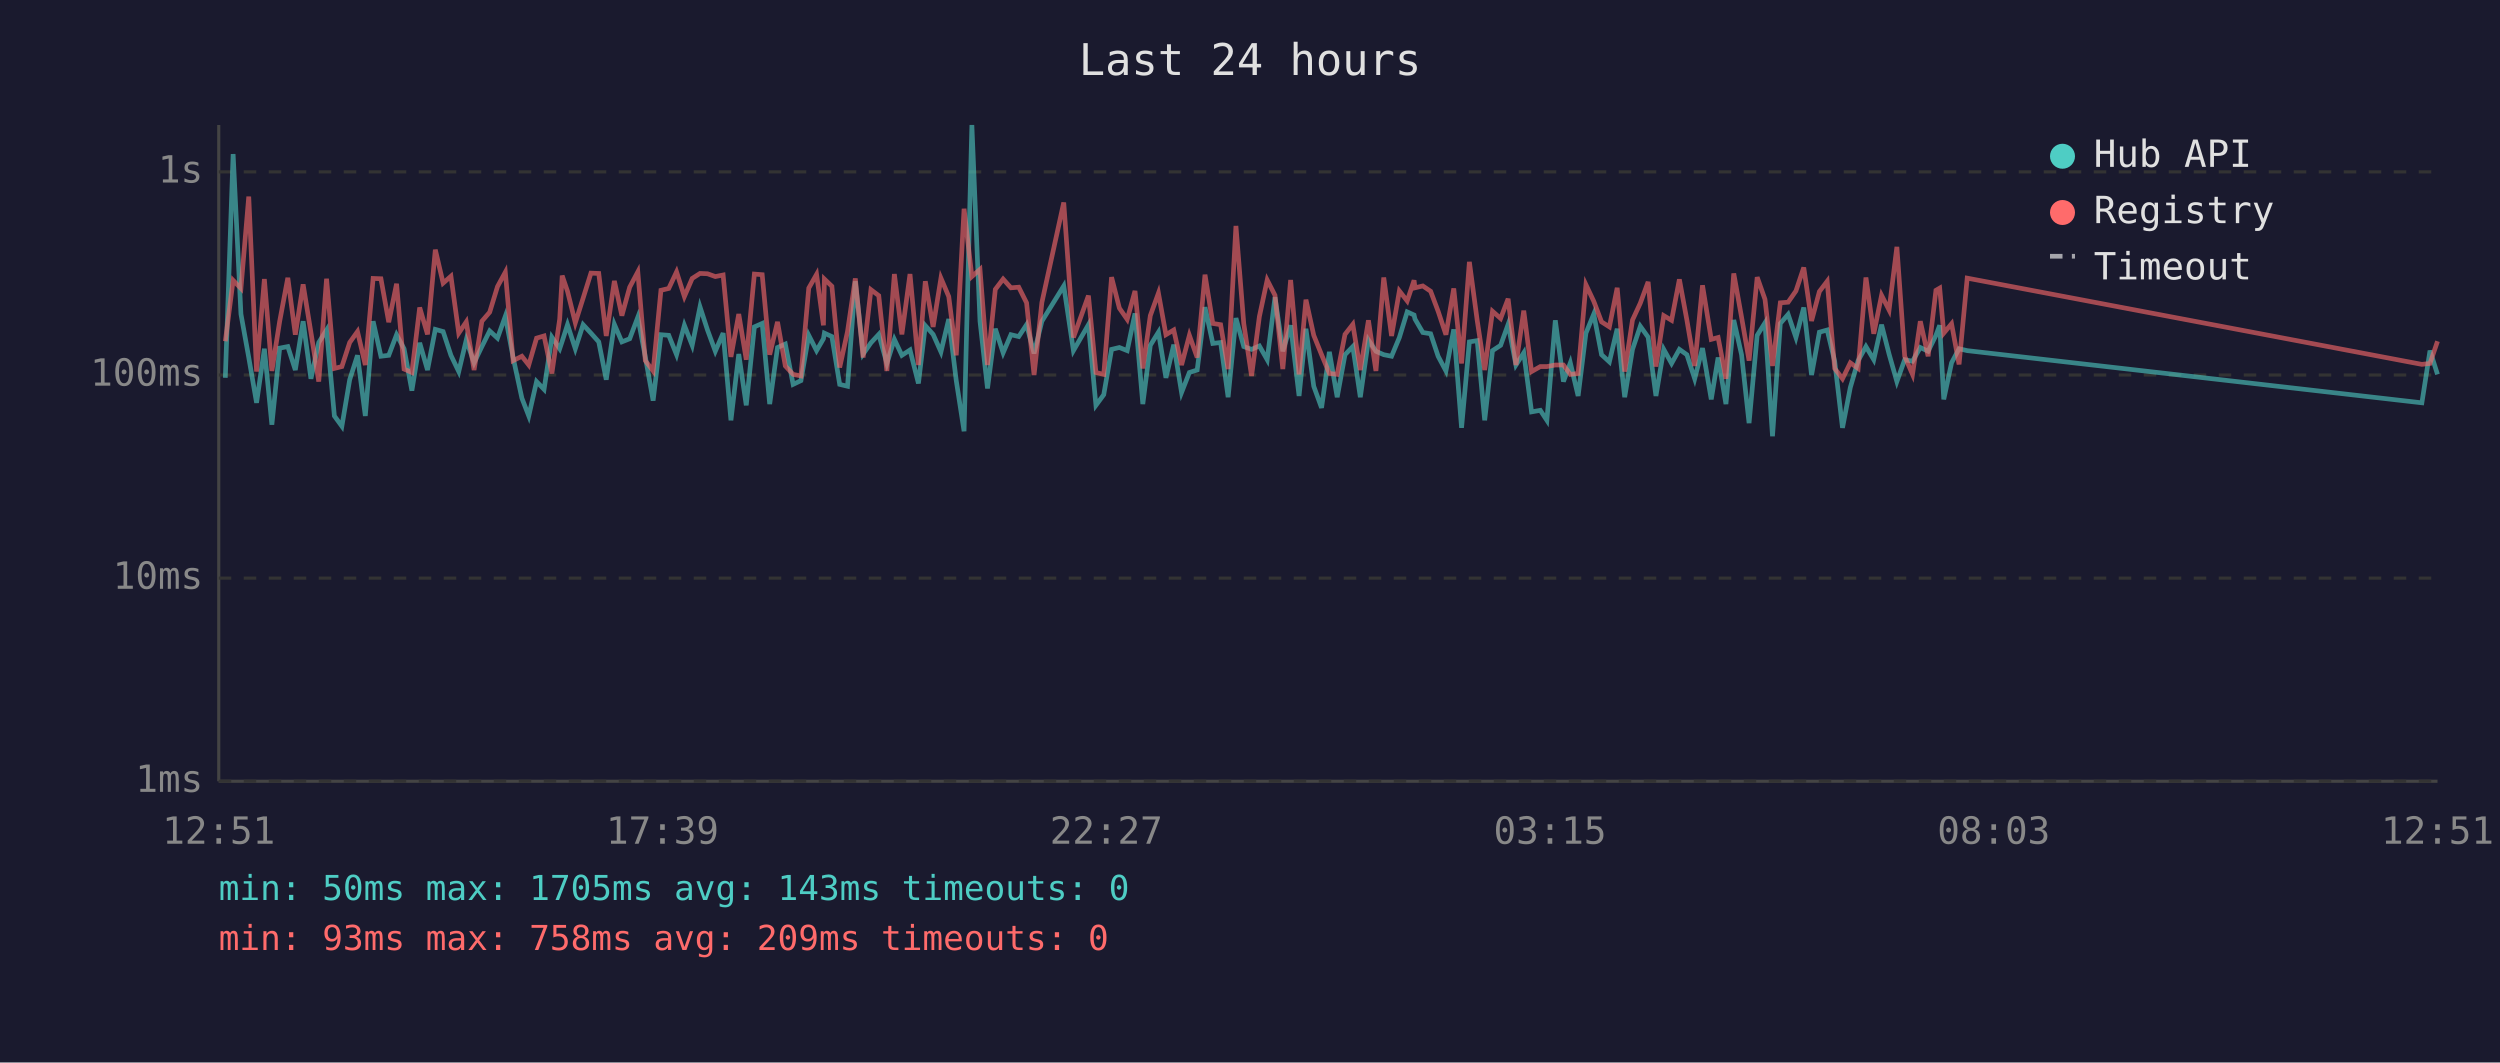
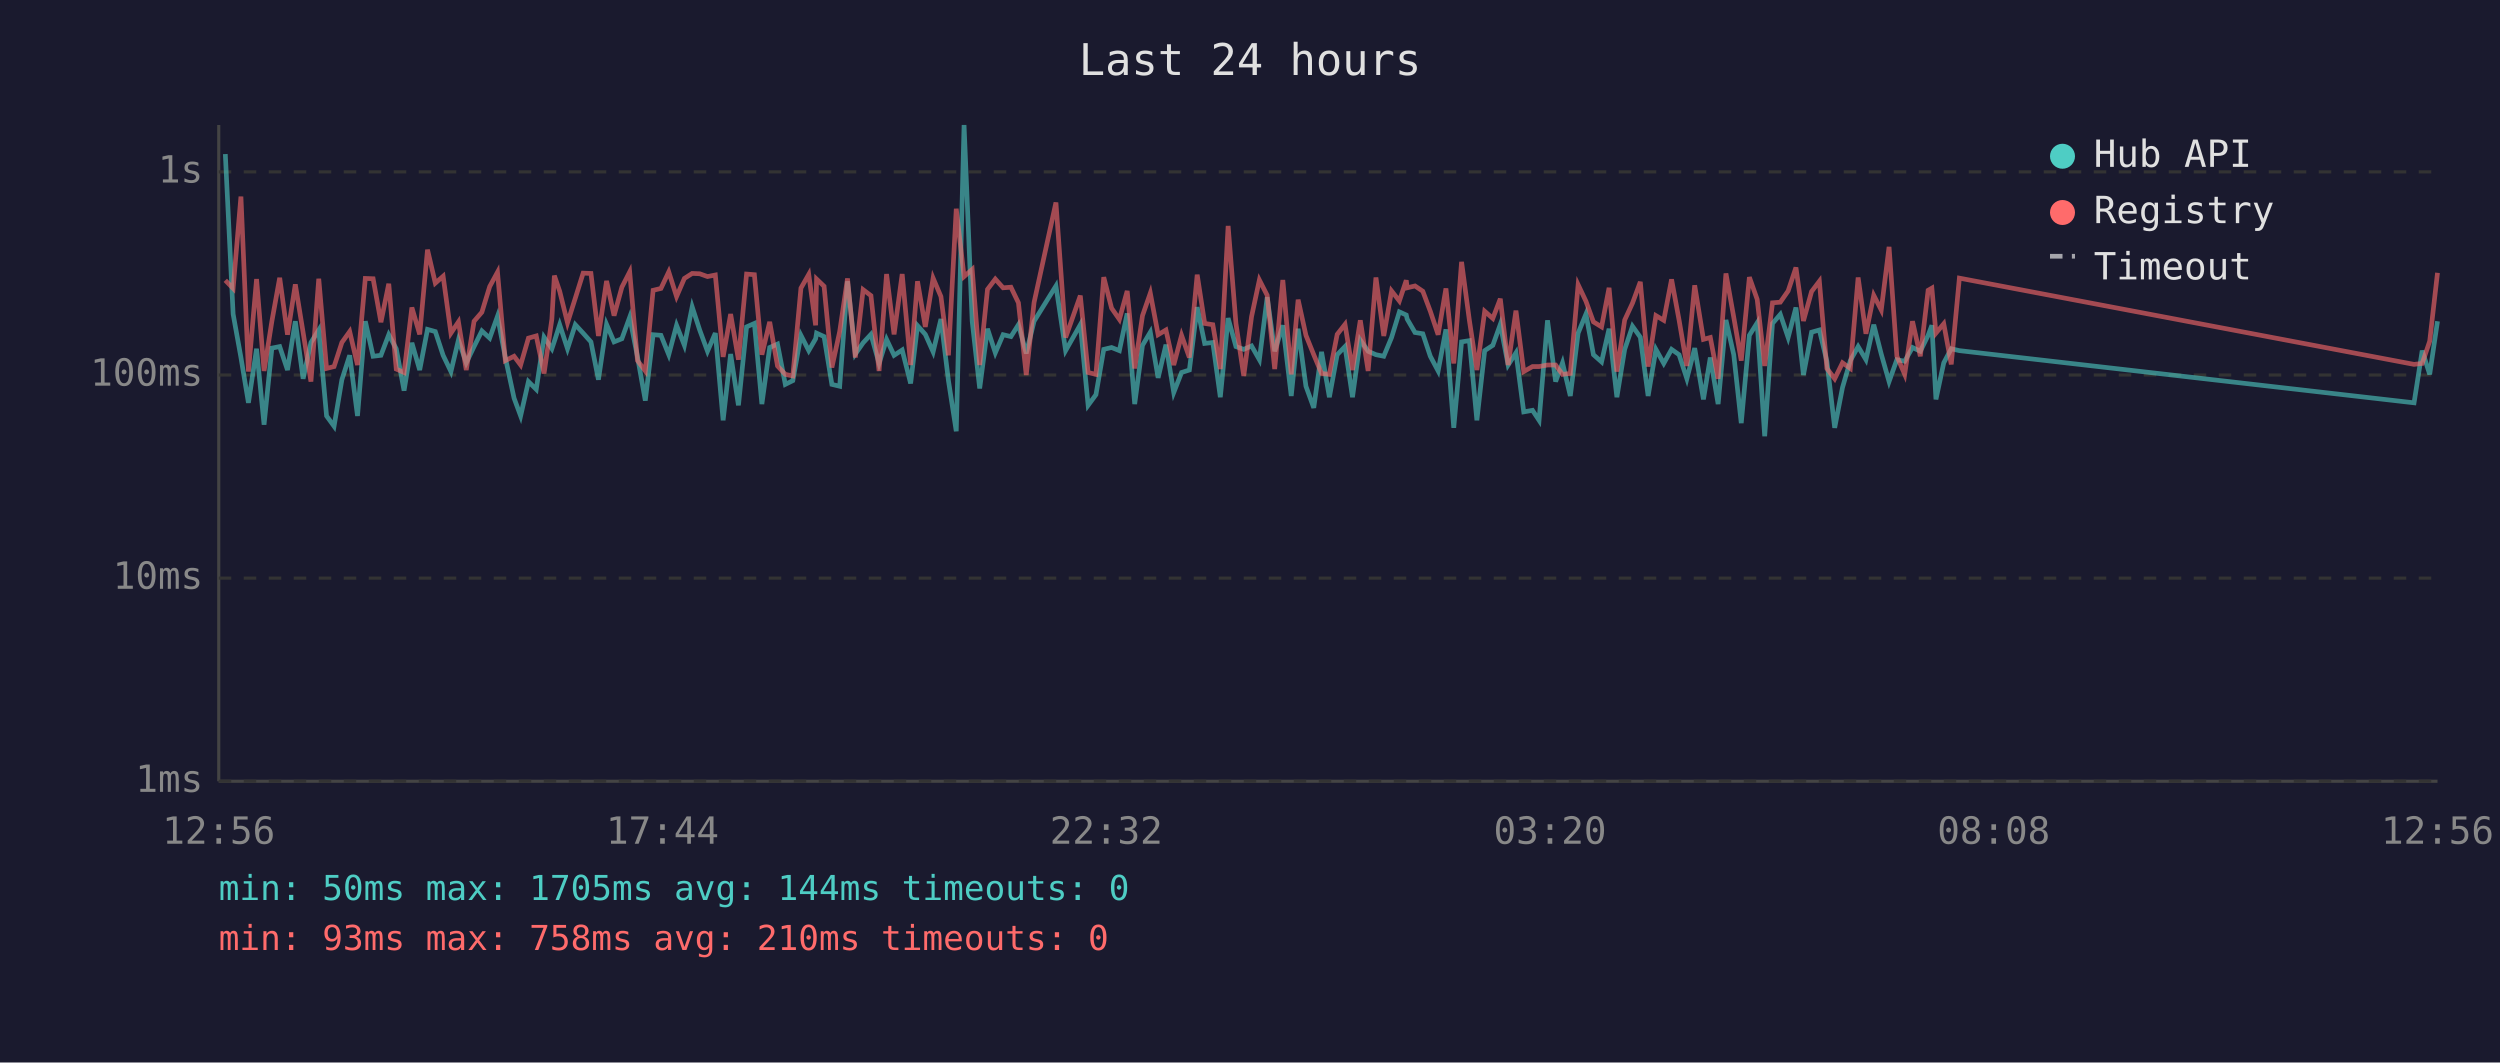
<svg xmlns="http://www.w3.org/2000/svg" viewBox="0 0 800 340" font-family="monospace" font-size="12">
  <rect width="800" height="340" fill="#1a1a2e" />
  <text x="400" y="24" fill="#e0e0e0" font-size="14" text-anchor="middle">Last 24 hours</text>
  <line x1="70" y1="40" x2="70" y2="250" stroke="#444" stroke-width="1" />
  <line x1="70" y1="250" x2="780" y2="250" stroke="#444" stroke-width="1" />
  <line x1="70" y1="250" x2="780" y2="250" stroke="#333" stroke-width="1" stroke-dasharray="4" />
  <text x="65" y="250" fill="#888" text-anchor="end" dominant-baseline="middle">1ms</text>
  <line x1="70" y1="185" x2="780" y2="185" stroke="#333" stroke-width="1" stroke-dasharray="4" />
  <text x="65" y="185" fill="#888" text-anchor="end" dominant-baseline="middle">10ms</text>
  <line x1="70" y1="120" x2="780" y2="120" stroke="#333" stroke-width="1" stroke-dasharray="4" />
  <text x="65" y="120" fill="#888" text-anchor="end" dominant-baseline="middle">100ms</text>
  <line x1="70" y1="55" x2="780" y2="55" stroke="#333" stroke-width="1" stroke-dasharray="4" />
  <text x="65" y="55" fill="#888" text-anchor="end" dominant-baseline="middle">1s</text>
-   <text x="70" y="270" fill="#888" text-anchor="middle">12:51</text>
-   <text x="212" y="270" fill="#888" text-anchor="middle">17:39</text>
-   <text x="354" y="270" fill="#888" text-anchor="middle">22:27</text>
-   <text x="496" y="270" fill="#888" text-anchor="middle">03:15</text>
-   <text x="638" y="270" fill="#888" text-anchor="middle">08:03</text>
-   <text x="780" y="270" fill="#888" text-anchor="middle">12:51</text>
-   <polyline points="72.1,120.9 74.6,49.3 77.1,100.5 79.6,114.4 82.1,128.9 84.6,111.6 87.0,135.9 89.5,111.4 92.1,110.9 94.5,118.4 97.0,102.8 99.5,121.2 102.0,109.6 104.5,105.6 107.0,133.1 109.4,136.4 111.9,121.5 114.4,113.7 116.9,133.1 119.4,102.8 121.9,114.0 124.4,113.7 126.9,107.1 129.3,111.6 131.8,125.0 134.3,109.7 136.8,118.4 139.3,105.4 141.8,106.1 144.3,113.7 146.8,118.9 149.2,108.8 151.7,116.1 154.2,110.9 156.7,105.9 159.2,108.2 161.7,101.2 164.2,114.4 167.0,127.4 169.2,133.1 171.7,122.1 174.1,124.6 176.6,107.9 179.1,111.6 179.9,109.2 181.6,103.9 184.1,111.6 186.6,103.9 189.1,106.6 191.6,109.4 194.0,121.5 196.6,103.8 199.0,109.4 201.5,108.4 204.1,101.5 206.5,114.2 209.0,128.2 211.5,107.1 214.0,107.3 216.5,113.5 219.0,104.1 221.5,110.5 224.0,98.2 226.4,105.6 228.9,112.4 231.4,106.6 233.9,134.5 236.4,113.3 238.8,129.7 241.4,104.6 243.9,103.5 246.3,129.3 248.8,111.2 251.3,110.1 253.8,123.0 256.3,121.8 258.8,107.3 261.3,112.2 263.5,108.4 263.8,106.6 266.2,107.7 268.7,123.0 271.2,123.6 273.7,90.0 276.2,113.3 278.7,109.7 281.2,107.0 283.8,116.3 286.2,108.6 288.6,113.7 291.2,112.0 293.9,122.7 296.1,104.2 298.6,107.0 301.1,112.6 303.6,102.1 306.0,121.8 308.5,138.0 311.0,40.0 313.6,102.8 316.0,124.3 318.5,105.2 321.0,112.9 323.5,107.1 326.0,107.7 328.5,103.9 330.9,113.1 333.4,102.8 340.4,91.5 343.5,112.2 348.3,103.9 350.7,129.7 353.2,126.3 355.7,111.8 358.2,111.2 360.7,112.2 363.2,100.3 365.7,129.3 368.1,110.5 370.7,106.3 373.1,120.9 375.6,110.3 378.1,125.6 380.6,119.2 383.1,118.4 385.6,98.3 388.1,109.9 390.6,109.6 393.0,127.1 395.5,101.8 398.0,110.9 400.5,111.8 403.0,110.7 405.5,115.1 408.0,95.1 410.5,112.4 413.0,104.1 415.7,126.7 417.9,105.2 420.4,123.6 422.9,130.5 425.4,112.6 427.9,127.1 430.4,113.5 432.9,110.9 435.3,127.1 437.9,108.8 440.3,112.4 442.8,113.5 445.3,114.0 447.8,108.0 450.3,99.8 452.5,100.8 452.8,102.1 455.3,106.4 457.8,106.8 460.2,114.0 462.7,118.7 465.2,105.4 467.7,136.9 470.2,109.4 472.7,109.0 475.1,134.5 477.6,112.2 480.2,110.5 482.6,103.8 485.1,116.8 487.6,112.9 490.1,131.8 492.9,131.3 495.0,134.5 497.7,102.5 500.3,122.1 502.5,116.1 505.0,126.7 507.5,106.6 510.0,100.5 512.5,113.5 515.0,115.8 517.5,105.2 519.9,127.1 522.4,111.8 524.9,104.4 527.4,107.9 529.9,126.7 532.4,111.8 534.9,116.3 537.4,111.8 539.8,113.5 542.3,121.2 544.8,111.4 547.6,127.8 549.8,114.4 552.3,129.3 554.8,102.4 557.3,113.5 559.7,135.4 562.3,107.3 564.8,103.3 567.2,139.6 569.7,103.5 572.2,100.6 574.7,108.0 577.2,98.4 579.7,120.0 582.2,106.3 584.7,105.6 587.1,115.6 589.6,136.9 592.1,124.0 594.6,115.4 597.1,110.9 599.6,115.1 602.1,103.9 604.5,113.3 607.0,122.1 609.5,115.1 612.0,115.6 614.5,111.2 617.0,112.4 619.5,107.3 620.7,104.1 622.0,127.8 624.5,116.1 626.9,111.6 629.5,112.2 775.0,128.9 777.6,112.2 780.0,119.8" fill="none" stroke="#4ecdc4" stroke-width="1.5" opacity="0.6" />
-   <polyline points="72.1,109.2 74.6,89.7 77.1,92.3 79.6,62.9 82.1,118.9 84.6,89.3 87.0,118.7 89.5,102.8 92.1,88.9 94.5,107.1 97.0,91.0 99.5,106.4 102.0,122.1 104.5,89.2 107.0,117.9 109.4,117.3 111.9,109.6 114.4,106.1 116.9,116.8 119.4,89.1 121.9,89.2 124.4,103.1 126.9,90.8 129.3,118.1 131.8,119.2 134.3,98.4 136.8,107.0 139.3,79.9 141.8,90.6 144.3,88.4 146.8,106.6 149.2,103.0 151.7,118.4 154.2,102.8 156.7,99.9 159.2,91.7 161.7,87.1 164.2,115.4 167.0,114.0 169.2,116.8 171.7,108.2 174.1,107.5 176.6,119.5 179.1,102.1 179.9,88.2 181.6,93.2 184.1,103.3 186.6,95.4 189.1,87.4 191.6,87.5 194.0,107.5 196.6,89.9 199.0,101.0 201.5,91.9 204.1,87.0 206.5,115.4 209.0,118.7 211.5,92.9 214.0,92.3 216.5,87.0 219.0,94.9 221.5,89.1 224.0,87.5 226.4,87.6 228.9,88.5 231.4,88.0 233.9,114.2 236.4,100.5 238.8,115.1 241.4,87.7 243.9,87.9 246.3,113.5 248.8,103.0 251.3,117.1 253.8,119.8 256.3,120.3 258.8,92.2 261.3,87.8 263.5,104.1 263.8,89.3 266.2,91.6 268.7,117.6 271.2,106.1 273.7,89.1 276.2,114.4 278.7,92.7 281.2,94.6 283.8,118.7 286.2,87.7 288.6,107.0 291.2,87.7 293.9,116.8 296.1,90.0 298.6,104.6 301.1,89.0 303.6,94.9 306.0,113.7 308.5,66.8 311.0,88.5 313.6,86.2 316.0,116.8 318.5,92.6 321.0,89.3 323.5,92.1 326.0,91.9 328.5,96.9 330.9,120.0 333.4,96.8 340.4,64.8 343.5,108.0 348.3,94.6 350.7,119.2 353.2,119.8 355.7,88.7 358.2,98.6 360.7,102.2 363.2,93.1 365.7,117.9 368.1,101.0 370.7,93.8 373.1,107.1 375.6,105.6 378.1,116.8 380.6,107.3 383.1,114.4 385.6,87.9 388.1,103.5 390.6,103.9 393.0,118.1 395.5,72.3 398.0,103.5 400.5,120.3 403.0,101.3 405.5,89.6 408.0,94.5 410.5,118.1 413.0,89.6 415.7,119.8 417.9,95.9 420.4,107.3 422.9,113.5 425.4,119.5 427.9,119.8 430.4,107.0 432.9,103.8 435.3,118.4 437.9,102.5 440.3,118.7 442.8,88.8 445.3,107.5 447.8,93.1 450.3,96.3 452.5,89.7 452.8,92.1 455.3,91.5 457.8,93.2 460.2,99.6 462.7,107.1 465.2,92.3 467.7,116.3 470.2,83.8 472.7,102.5 475.1,118.4 477.6,99.6 480.2,101.9 482.6,95.6 485.1,116.8 487.6,99.4 490.1,118.9 492.9,117.3 495.0,117.3 497.7,116.8 500.3,116.8 502.5,119.8 505.0,119.5 507.5,91.1 510.0,96.4 512.5,103.0 515.0,104.6 517.5,92.1 519.9,118.9 522.4,102.4 524.9,97.0 527.4,90.2 529.9,117.3 532.4,101.0 534.9,102.5 537.4,89.4 539.8,102.4 542.3,117.1 544.8,91.3 547.6,108.6 549.8,108.0 552.3,121.2 554.8,87.5 557.3,101.5 559.7,115.4 562.3,88.7 564.8,95.8 567.2,117.1 569.7,96.9 572.2,96.7 574.7,93.1 577.2,85.6 579.7,102.7 582.2,93.3 584.7,90.0 587.1,117.9 589.6,121.2 592.1,116.1 594.6,117.9 597.1,88.8 599.6,106.8 602.1,94.5 604.5,99.2 607.0,79.0 609.5,114.0 612.0,119.8 614.5,102.8 617.0,114.0 619.5,92.9 620.7,92.2 622.0,106.6 624.5,103.6 626.9,116.6 629.5,89.0 775.0,116.6 777.6,116.3 780.0,109.2" fill="none" stroke="#ff6b6b" stroke-width="1.5" opacity="0.6" />
+   <text x="70" y="270" fill="#888" text-anchor="middle">12:56</text>
+   <text x="212" y="270" fill="#888" text-anchor="middle">17:44</text>
+   <text x="354" y="270" fill="#888" text-anchor="middle">22:32</text>
+   <text x="496" y="270" fill="#888" text-anchor="middle">03:20</text>
+   <text x="638" y="270" fill="#888" text-anchor="middle">08:08</text>
+   <text x="780" y="270" fill="#888" text-anchor="middle">12:56</text>
+   <polyline points="72.1,49.3 74.6,100.5 77.1,114.4 79.5,128.9 82.1,111.6 84.5,135.9 87.0,111.4 89.5,110.9 92.0,118.4 94.5,102.8 97.0,121.2 99.5,109.6 102.0,105.6 104.5,133.1 106.9,136.4 109.4,121.5 111.9,113.7 114.4,133.1 116.9,102.8 119.4,114.0 121.9,113.7 124.4,107.1 126.8,111.6 129.3,125.0 131.8,109.7 134.3,118.4 136.8,105.4 139.3,106.1 141.8,113.7 144.3,118.9 146.7,108.8 149.2,116.1 151.7,110.9 154.2,105.9 156.7,108.2 159.2,101.2 161.7,114.4 164.5,127.4 166.6,133.1 169.1,122.1 171.6,124.6 174.1,107.9 176.6,111.6 177.4,109.2 179.1,103.9 181.6,111.6 184.1,103.9 186.6,106.6 189.1,109.4 191.5,121.5 194.1,103.8 196.5,109.4 199.0,108.4 201.5,101.5 204.0,114.2 206.5,128.2 209.0,107.1 211.5,107.3 214.0,113.5 216.5,104.1 219.0,110.5 221.5,98.2 223.9,105.6 226.4,112.4 228.9,106.6 231.4,134.5 233.8,113.3 236.3,129.7 238.9,104.6 241.4,103.5 243.8,129.3 246.3,111.2 248.8,110.1 251.3,123.0 253.7,121.8 256.3,107.3 258.8,112.2 261.0,108.4 261.3,106.6 263.7,107.7 266.2,123.0 268.7,123.6 271.2,90.0 273.7,113.3 276.2,109.7 278.7,107.0 281.3,116.3 283.7,108.6 286.1,113.7 288.7,112.0 291.4,122.7 293.6,104.2 296.1,107.0 298.6,112.6 301.1,102.1 303.5,121.8 306.0,138.0 308.5,40.0 311.1,102.8 313.5,124.3 316.0,105.2 318.5,112.9 321.0,107.1 323.5,107.7 325.9,103.9 328.4,113.1 330.9,102.8 337.9,91.5 341.0,112.2 345.7,103.9 348.2,129.7 350.7,126.3 353.2,111.8 355.7,111.2 358.2,112.2 360.7,100.3 363.1,129.3 365.6,110.5 368.1,106.3 370.6,120.9 373.1,110.3 375.6,125.6 378.1,119.2 380.6,118.4 383.1,98.3 385.5,109.9 388.1,109.6 390.5,127.1 393.0,101.8 395.5,110.9 398.0,111.8 400.5,110.7 403.0,115.1 405.5,95.1 407.9,112.4 410.5,104.1 413.2,126.7 415.4,105.2 417.9,123.6 420.4,130.5 422.9,112.6 425.4,127.1 427.9,113.5 430.4,110.9 432.8,127.1 435.3,108.8 437.8,112.4 440.3,113.5 442.8,114.0 445.3,108.0 447.8,99.8 450.0,100.8 450.3,102.1 452.8,106.4 455.3,106.8 457.7,114.0 460.2,118.7 462.7,105.4 465.2,136.9 467.7,109.4 470.2,109.0 472.6,134.5 475.1,112.2 477.7,110.5 480.1,103.8 482.6,116.8 485.1,112.9 487.6,131.8 490.4,131.3 492.5,134.5 495.2,102.5 497.8,122.1 500.0,116.1 502.5,126.7 505.0,106.6 507.5,100.5 509.9,113.5 512.5,115.8 514.9,105.2 517.4,127.1 519.9,111.8 522.4,104.4 524.9,107.9 527.4,126.7 529.9,111.8 532.4,116.3 534.9,111.8 537.3,113.5 539.8,121.2 542.3,111.4 545.1,127.8 547.3,114.4 549.8,129.3 552.3,102.4 554.8,113.5 557.2,135.4 559.8,107.3 562.3,103.3 564.7,139.6 567.2,103.5 569.7,100.6 572.2,108.0 574.7,98.4 577.1,120.0 579.7,106.3 582.2,105.6 584.6,115.6 587.1,136.9 589.6,124.0 592.1,115.4 594.6,110.9 597.1,115.1 599.6,103.9 602.0,113.3 604.5,122.1 607.0,115.1 609.5,115.6 612.0,111.2 614.5,112.4 617.0,107.3 618.2,104.1 619.5,127.8 622.0,116.1 624.4,111.6 627.0,112.2 772.5,128.9 775.1,112.2 777.5,119.8 780.0,102.8" fill="none" stroke="#4ecdc4" stroke-width="1.5" opacity="0.6" />
+   <polyline points="72.1,89.7 74.6,92.3 77.1,62.9 79.5,118.9 82.1,89.3 84.5,118.7 87.0,102.8 89.5,88.9 92.0,107.1 94.5,91.0 97.0,106.4 99.5,122.1 102.0,89.2 104.5,117.9 106.9,117.3 109.4,109.6 111.9,106.1 114.4,116.8 116.9,89.1 119.4,89.2 121.9,103.1 124.4,90.8 126.8,118.1 129.3,119.2 131.8,98.4 134.3,107.0 136.8,79.9 139.3,90.6 141.8,88.4 144.3,106.6 146.7,103.0 149.2,118.4 151.7,102.8 154.2,99.9 156.7,91.7 159.2,87.1 161.7,115.4 164.5,114.0 166.6,116.8 169.1,108.2 171.6,107.5 174.1,119.5 176.6,102.1 177.4,88.2 179.1,93.2 181.6,103.3 184.1,95.4 186.6,87.4 189.1,87.5 191.5,107.5 194.1,89.9 196.5,101.0 199.0,91.9 201.5,87.0 204.0,115.4 206.5,118.7 209.0,92.9 211.5,92.3 214.0,87.0 216.5,94.9 219.0,89.1 221.5,87.5 223.9,87.6 226.4,88.5 228.9,88.0 231.4,114.2 233.8,100.5 236.3,115.1 238.9,87.7 241.4,87.9 243.8,113.5 246.3,103.0 248.8,117.1 251.3,119.8 253.7,120.3 256.3,92.2 258.8,87.8 261.0,104.1 261.3,89.3 263.7,91.6 266.2,117.6 268.7,106.1 271.2,89.1 273.7,114.4 276.2,92.7 278.7,94.6 281.3,118.7 283.7,87.7 286.1,107.0 288.7,87.7 291.4,116.8 293.6,90.0 296.1,104.6 298.6,89.0 301.1,94.9 303.5,113.7 306.0,66.8 308.5,88.5 311.1,86.2 313.5,116.8 316.0,92.6 318.5,89.3 321.0,92.1 323.5,91.9 325.9,96.9 328.4,120.0 330.9,96.8 337.9,64.8 341.0,108.0 345.7,94.6 348.2,119.2 350.7,119.8 353.2,88.7 355.7,98.6 358.2,102.2 360.7,93.1 363.1,117.9 365.6,101.0 368.1,93.8 370.6,107.1 373.1,105.6 375.6,116.8 378.1,107.3 380.6,114.4 383.1,87.9 385.5,103.5 388.1,103.9 390.5,118.1 393.0,72.3 395.5,103.5 398.0,120.3 400.5,101.3 403.0,89.6 405.5,94.5 407.9,118.1 410.5,89.6 413.2,119.8 415.4,95.9 417.9,107.3 420.4,113.5 422.9,119.5 425.4,119.8 427.9,107.0 430.4,103.8 432.8,118.4 435.3,102.5 437.8,118.7 440.3,88.8 442.8,107.5 445.3,93.1 447.8,96.3 450.0,89.7 450.3,92.1 452.8,91.5 455.3,93.2 457.7,99.6 460.2,107.1 462.7,92.3 465.2,116.3 467.7,83.8 470.2,102.5 472.6,118.4 475.1,99.6 477.7,101.9 480.1,95.6 482.6,116.8 485.1,99.4 487.6,118.9 490.4,117.3 492.5,117.3 495.2,116.8 497.8,116.8 500.0,119.8 502.5,119.5 505.0,91.1 507.5,96.4 509.9,103.0 512.5,104.6 514.9,92.1 517.4,118.9 519.9,102.4 522.4,97.0 524.9,90.2 527.4,117.3 529.9,101.0 532.4,102.5 534.9,89.4 537.3,102.4 539.8,117.1 542.3,91.3 545.1,108.6 547.3,108.0 549.8,121.2 552.3,87.5 554.8,101.5 557.2,115.4 559.8,88.7 562.3,95.8 564.7,117.1 567.2,96.9 569.7,96.7 572.2,93.1 574.7,85.6 577.1,102.7 579.7,93.3 582.2,90.0 584.6,117.9 587.1,121.2 589.6,116.1 592.1,117.9 594.6,88.8 597.1,106.8 599.6,94.5 602.0,99.2 604.5,79.0 607.0,114.0 609.5,119.8 612.0,102.8 614.5,114.0 617.0,92.9 618.2,92.2 619.5,106.6 622.0,103.6 624.4,116.6 627.0,89.0 772.5,116.6 775.1,116.3 777.5,109.2 780.0,87.3" fill="none" stroke="#ff6b6b" stroke-width="1.5" opacity="0.6" />
  <circle cx="660" cy="50" r="4" fill="#4ecdc4" />
  <text x="670" y="50" fill="#e0e0e0" dominant-baseline="middle">Hub API</text>
  <circle cx="660" cy="68" r="4" fill="#ff6b6b" />
  <text x="670" y="68" fill="#e0e0e0" dominant-baseline="middle">Registry</text>
  <line x1="656" y1="82" x2="664" y2="82" stroke="#e0e0e0" stroke-width="1.5" stroke-dasharray="4,3" opacity="0.7" />
  <text x="670" y="86" fill="#e0e0e0" dominant-baseline="middle">Timeout</text>
-   <text x="70" y="288" fill="#4ecdc4" font-size="11">min: 50ms  max: 1705ms  avg: 143ms  timeouts: 0</text>
-   <text x="70" y="304" fill="#ff6b6b" font-size="11">min: 93ms  max: 758ms  avg: 209ms  timeouts: 0</text>
+   <text x="70" y="288" fill="#4ecdc4" font-size="11">min: 50ms  max: 1705ms  avg: 144ms  timeouts: 0</text>
+   <text x="70" y="304" fill="#ff6b6b" font-size="11">min: 93ms  max: 758ms  avg: 210ms  timeouts: 0</text>
</svg>
